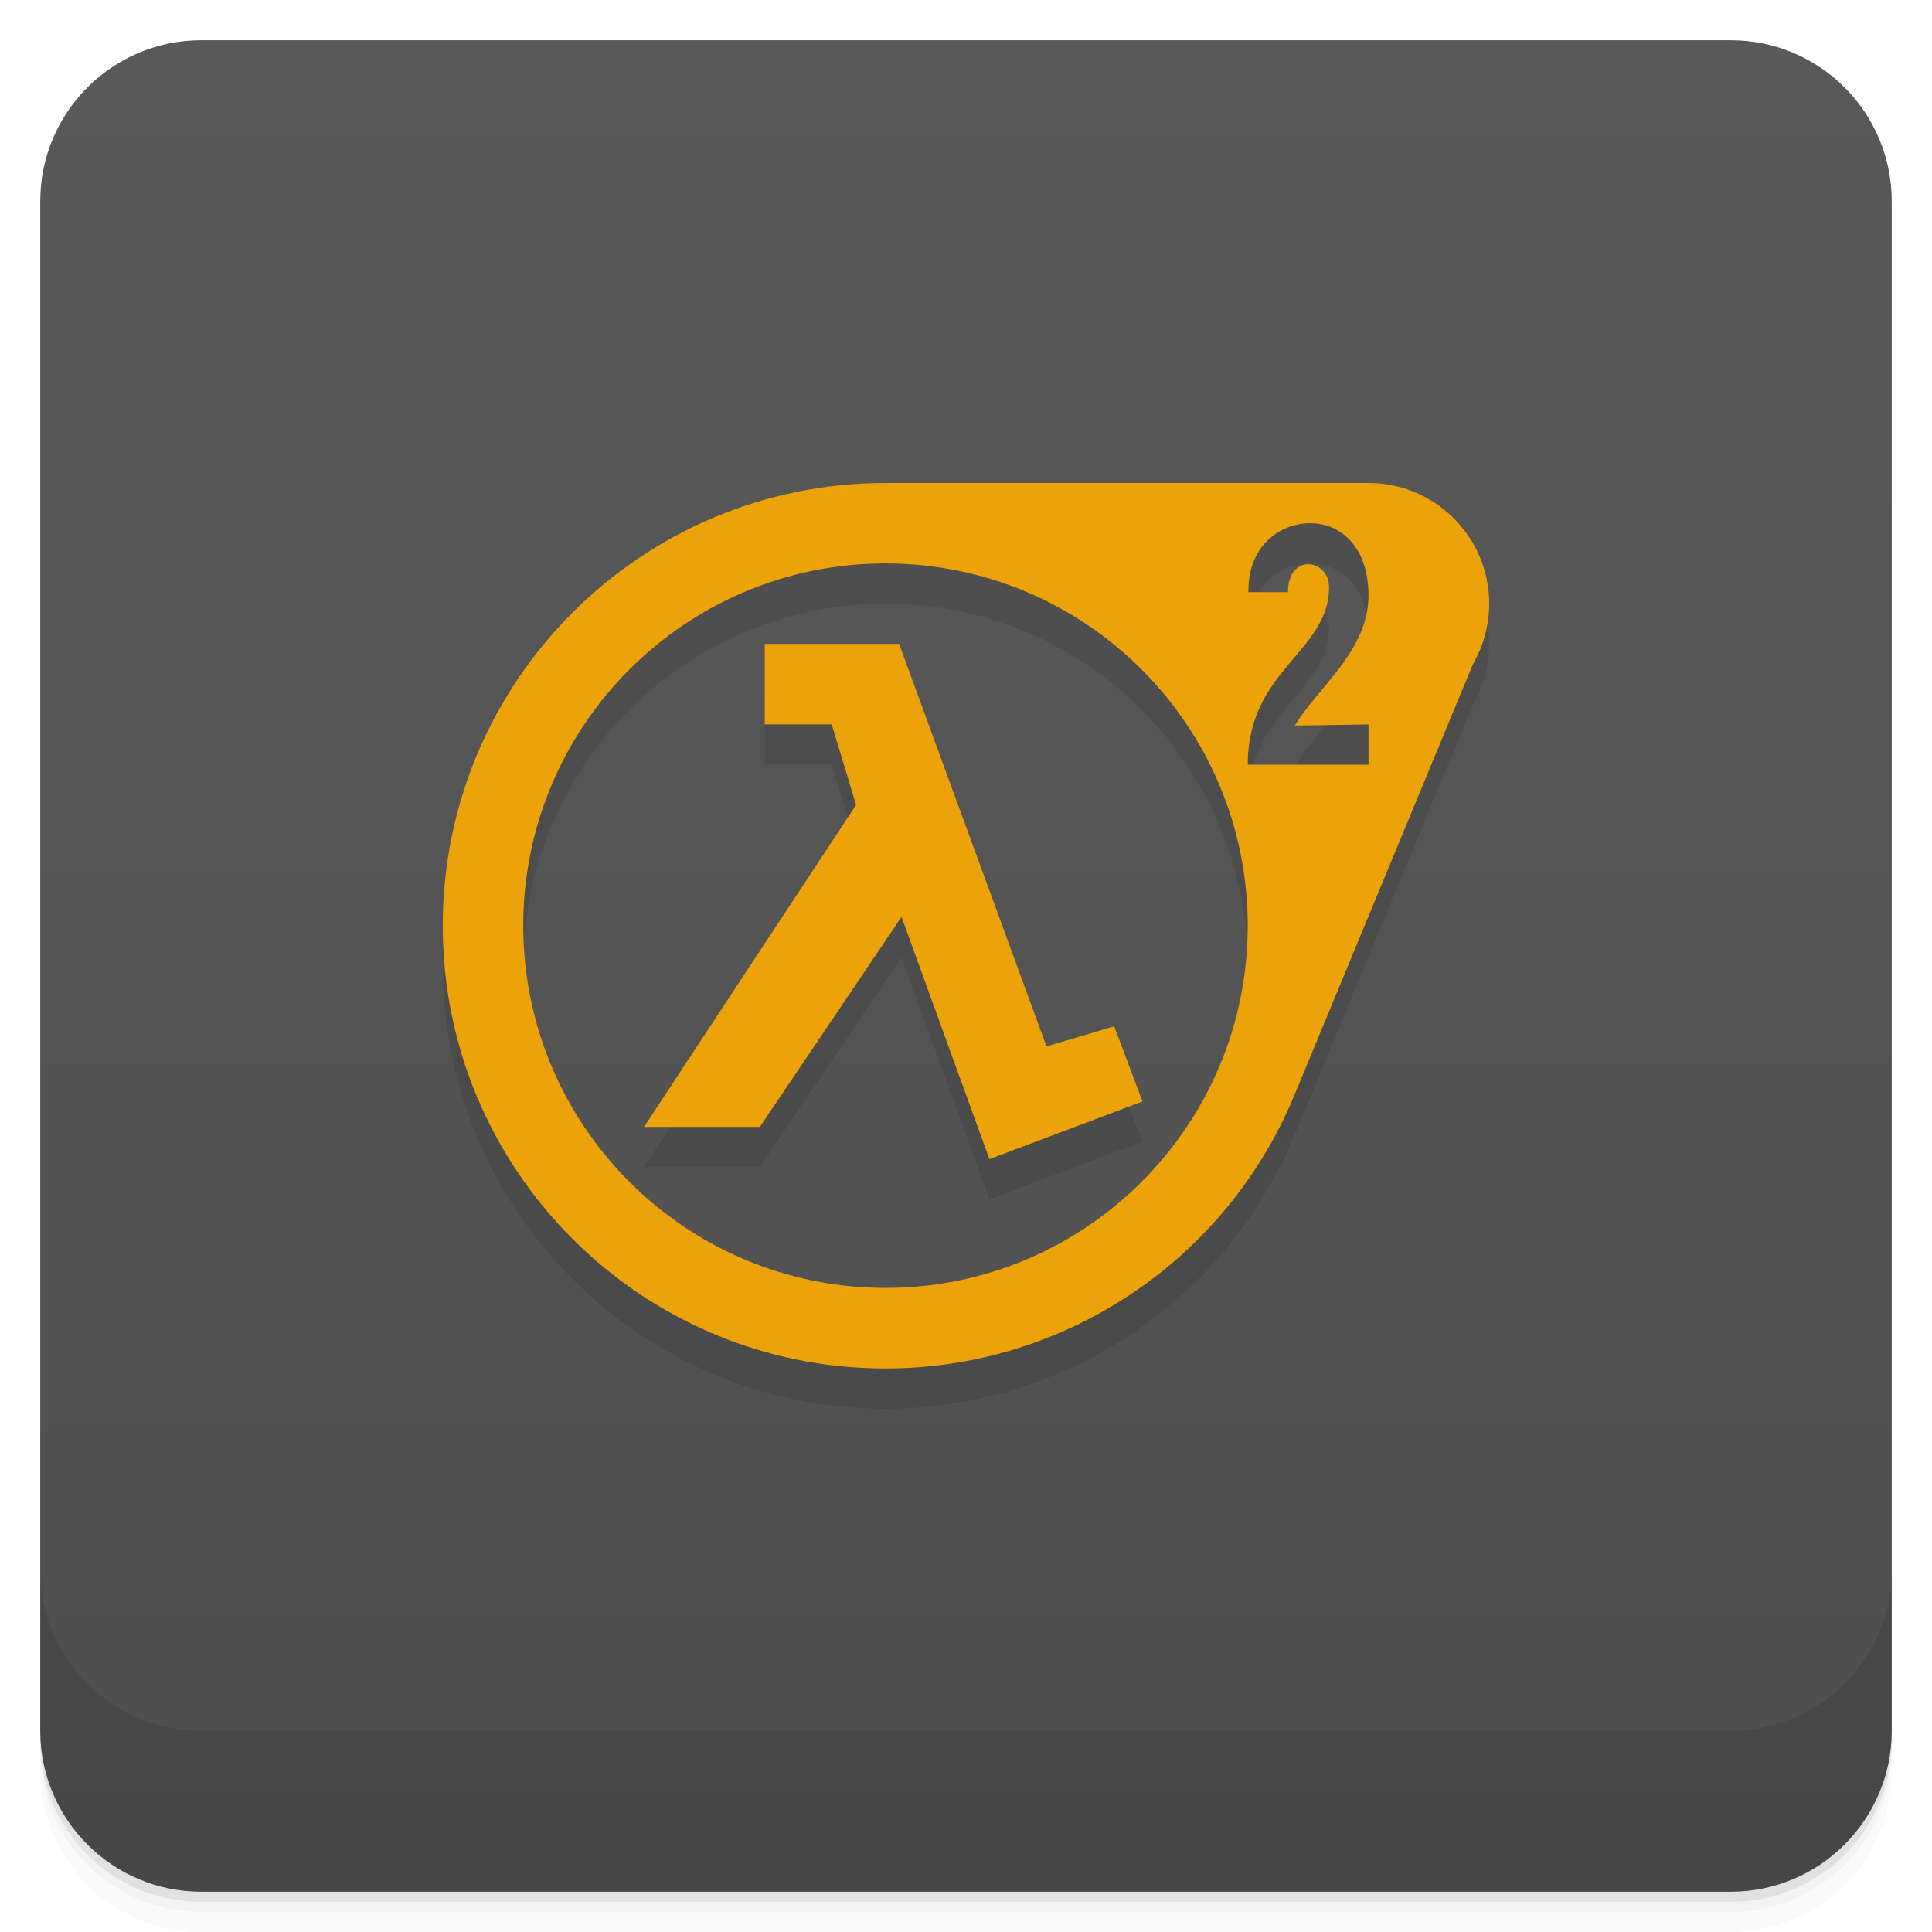
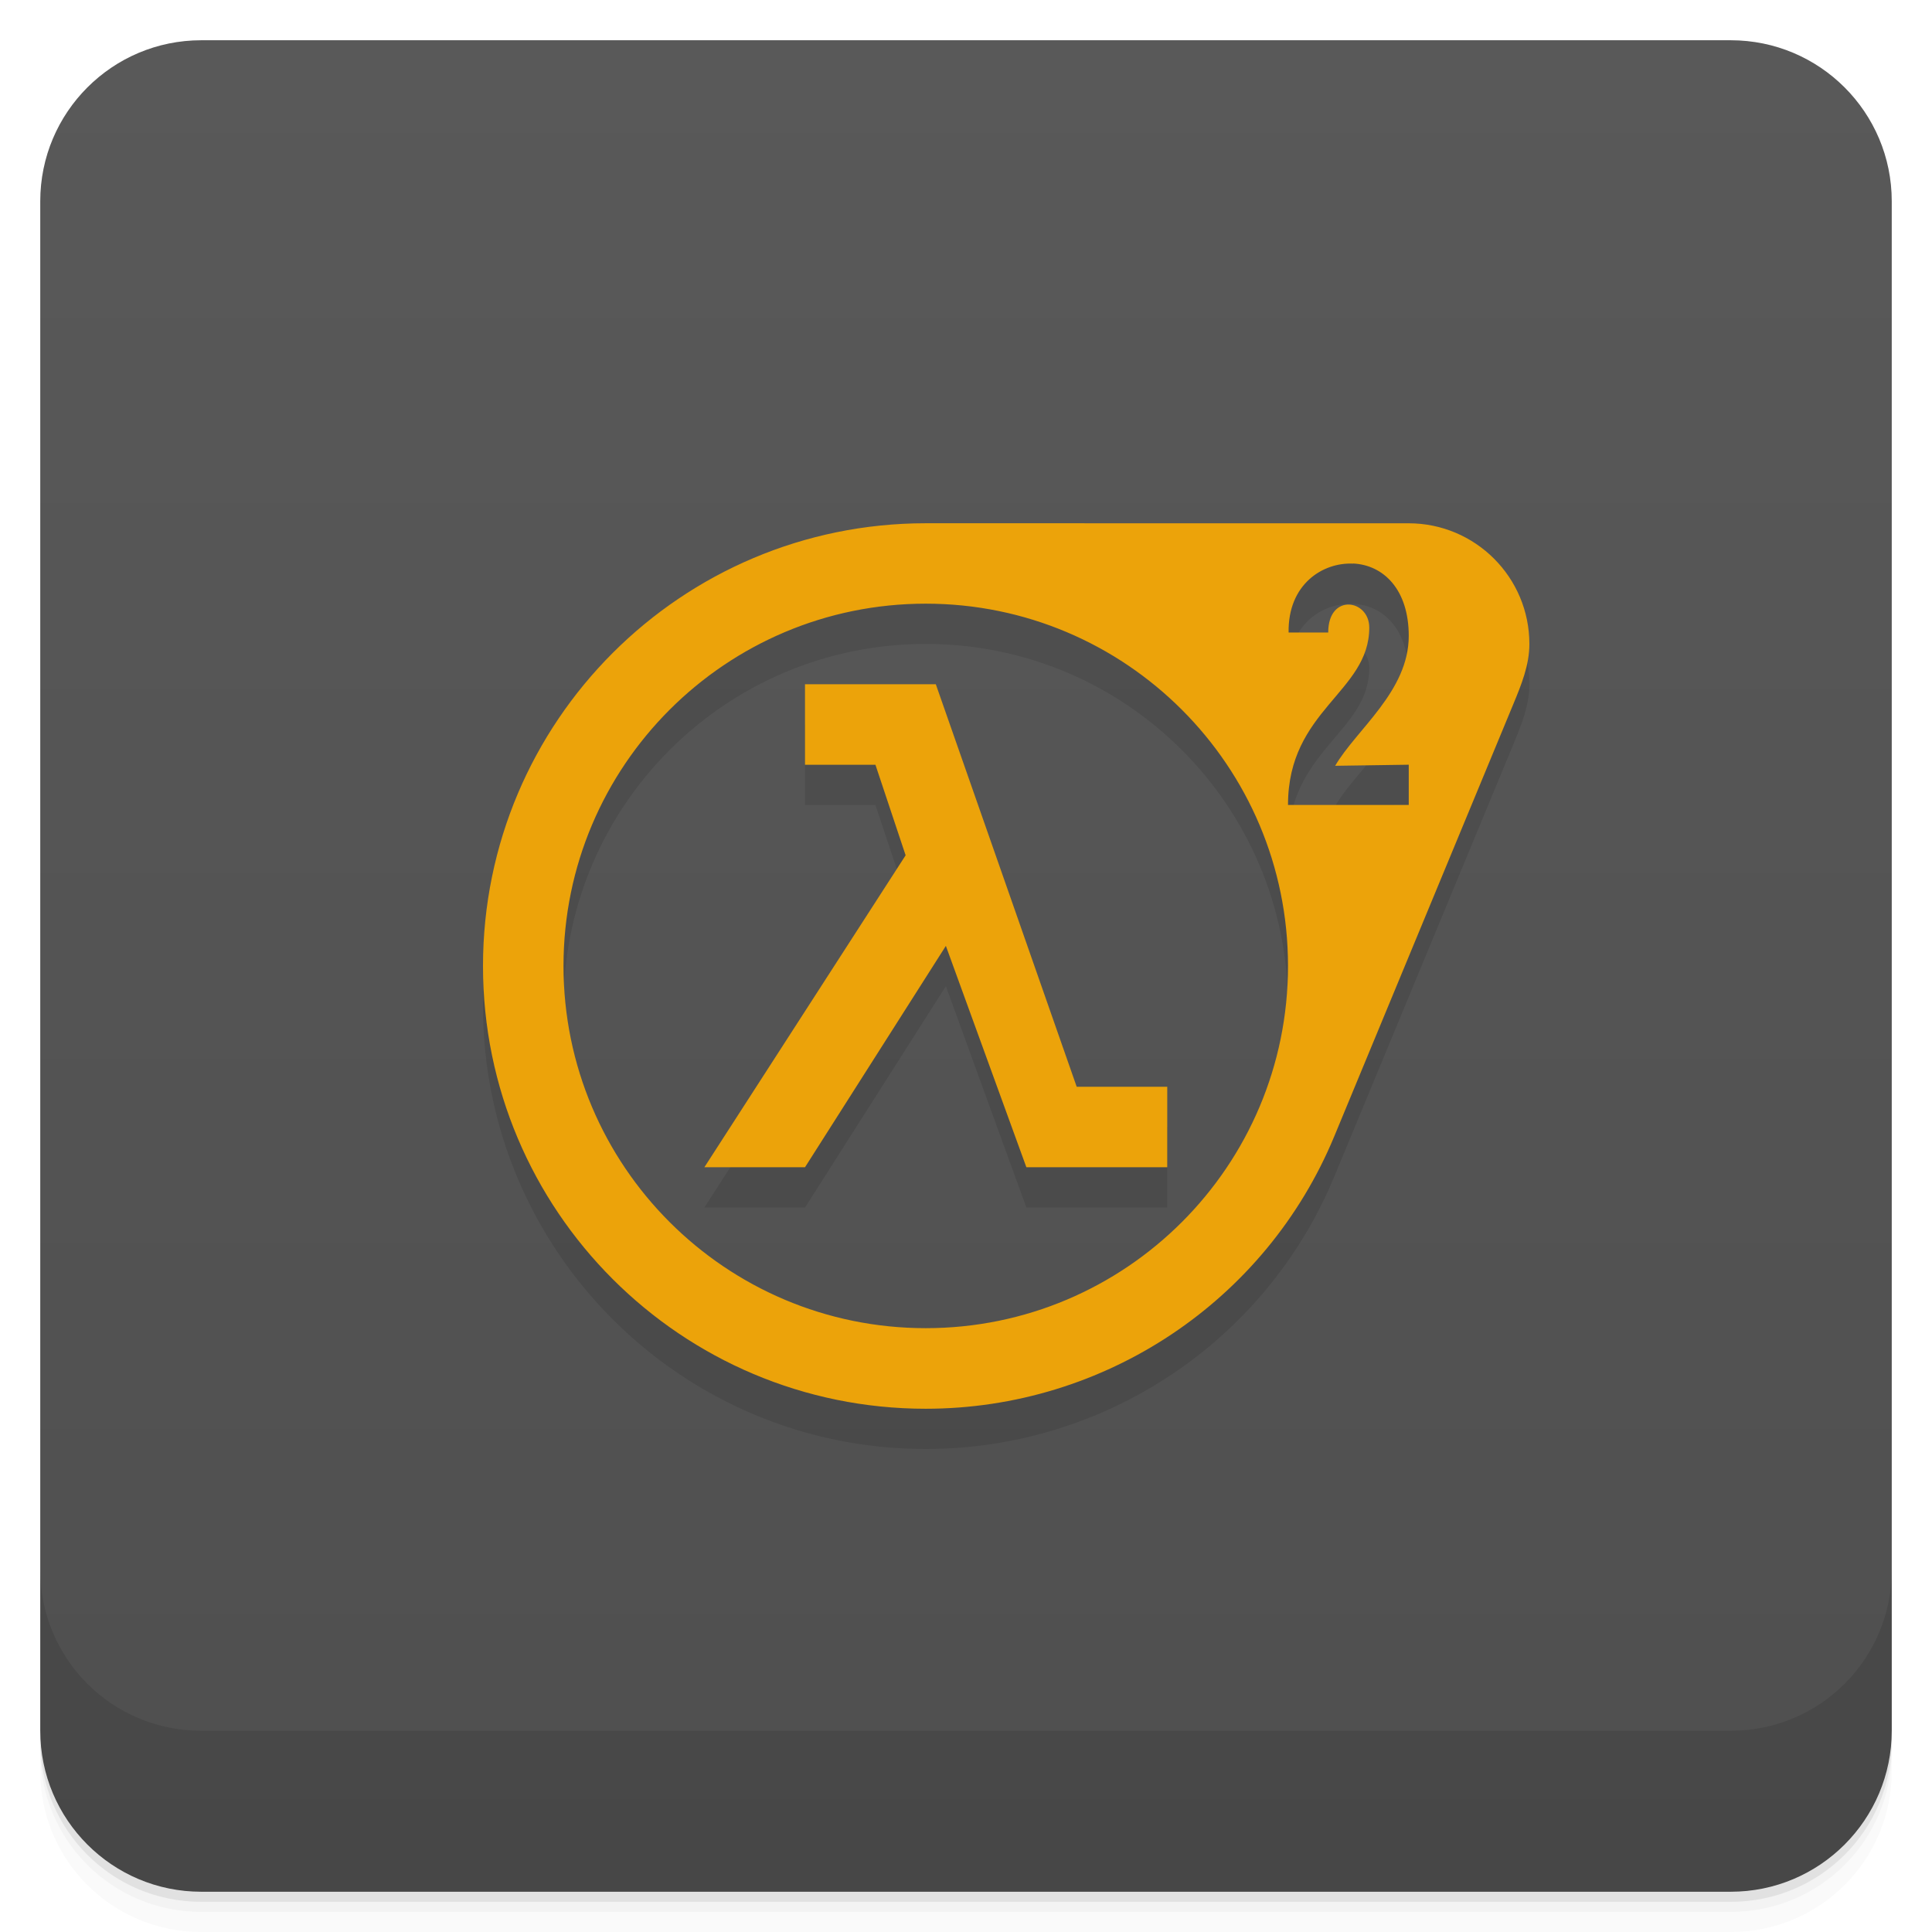
- <svg xmlns="http://www.w3.org/2000/svg" height="48" width="48" version="1.1" viewBox="0 0 48 48">
+ <svg xmlns="http://www.w3.org/2000/svg" width="48" height="48" version="1.1" viewBox="0 0 48 48">
  <defs>
-     <linearGradient id="linearGradient4501" y2="6.1232e-17" gradientUnits="userSpaceOnUse" y1="2.8779e-15" x2="-1" x1="-47">
+     <linearGradient id="linearGradient4501" x1="-47" x2="-1" y1="2.8779e-15" y2="6.1232e-17" gradientUnits="userSpaceOnUse">
      <stop style="stop-color:#4f4f4f" offset="0" />
      <stop style="stop-color:#595959" offset="1" />
    </linearGradient>
  </defs>
  <g transform="translate(0 3.949e-5)">
-     <path style="opacity:.02" d="m1 43v0.25c0 2.216 1.784 4 4 4h38c2.216 0 4-1.784 4-4v-0.25c0 2.216-1.784 4-4 4h-38c-2.216 0-4-1.784-4-4zm0 0.5v0.5c0 2.216 1.784 4 4 4h38c2.216 0 4-1.784 4-4v-0.5c0 2.216-1.784 4-4 4h-38c-2.216 0-4-1.784-4-4z" />
-     <path style="opacity:.05" d="m1 43.25v0.25c0 2.216 1.784 4 4 4h38c2.216 0 4-1.784 4-4v-0.25c0 2.216-1.784 4-4 4h-38c-2.216 0-4-1.784-4-4z" />
-     <path style="opacity:.1" d="m1 43v0.25c0 2.216 1.784 4 4 4h38c2.216 0 4-1.784 4-4v-0.25c0 2.216-1.784 4-4 4h-38c-2.216 0-4-1.784-4-4z" />
+     <path d="m1 43v0.25c0 2.216 1.784 4 4 4h38c2.216 0 4-1.784 4-4v-0.25c0 2.216-1.784 4-4 4h-38c-2.216 0-4-1.784-4-4zm0 0.5v0.5c0 2.216 1.784 4 4 4h38c2.216 0 4-1.784 4-4v-0.5c0 2.216-1.784 4-4 4h-38c-2.216 0-4-1.784-4-4z" style="opacity:.02" />
+     <path d="m1 43.25v0.25c0 2.216 1.784 4 4 4h38c2.216 0 4-1.784 4-4v-0.25c0 2.216-1.784 4-4 4h-38c-2.216 0-4-1.784-4-4z" style="opacity:.05" />
+     <path d="m1 43v0.25c0 2.216 1.784 4 4 4h38c2.216 0 4-1.784 4-4v-0.25c0 2.216-1.784 4-4 4h-38c-2.216 0-4-1.784-4-4z" style="opacity:.1" />
  </g>
-   <rect style="fill:url(#linearGradient4501)" rx="4" transform="rotate(-90)" height="46" width="46" y="1" x="-47" />
+   <rect transform="rotate(-90)" x="-47" y="1" width="46" height="46" rx="4" style="fill:url(#linearGradient4501)" />
  <g transform="translate(0 3.949e-5)">
    <g transform="translate(0 -1004.4)">
-       <path style="opacity:.1" d="m1 1043.4v4c0 2.216 1.784 4 4 4h38c2.216 0 4-1.784 4-4v-4c0 2.216-1.784 4-4 4h-38c-2.216 0-4-1.784-4-4z" />
+       <path d="m1 1043.4v4c0 2.216 1.784 4 4 4h38c2.216 0 4-1.784 4-4v-4c0 2.216-1.784 4-4 4h-38c-2.216 0-4-1.784-4-4z" style="opacity:.1" />
    </g>
  </g>
-   <path style="opacity:.1" d="m22 13c-6.075 0-11 4.925-11 11s4.925 11 11 11c4.44-0.001 8.443-2.671 10.15-6.77l4.445-10.73c0.264-0.455 0.403-0.974 0.404-1.5 0-1.657-1.343-3-3-3h-12zm10.617 1c0.751 0.036 1.383 0.64 1.383 1.799 0 1.377-1.305 2.327-1.828 3.227l1.828-0.027v1h-3c0-2.367 2.02-2.799 2.02-4.408 0-0.706-1.02-0.862-1.02 0.121h-0.984c-0.02-1.2 0.851-1.747 1.602-1.711zm-10.617 0.998c4.971 0 9 4.03 9 9 0 4.971-4.03 9-9 9-4.971 0-9-4.03-9-9 0-4.971 4.03-9 9-9zm-3 2v2h1.664l0.605 2-5.27 8h2.879l3.52-5.219 2.184 6.02 3.803-1.434-0.703-1.867-1.682 0.5-3.662-10h-3.338" />
-   <path style="fill:#eca30a" d="m22 12c-6.075 0-11 4.925-11 11s4.925 11 11 11c4.44-0.001 8.443-2.671 10.15-6.77l4.445-10.73c0.264-0.455 0.403-0.974 0.404-1.5 0-1.657-1.343-3-3-3h-12zm10.617 1c0.751 0.036 1.383 0.64 1.383 1.799 0 1.377-1.305 2.327-1.828 3.227l1.828-0.027v1h-3c0-2.367 2.02-2.799 2.02-4.408 0-0.706-1.02-0.862-1.02 0.121h-0.984c-0.02-1.2 0.851-1.747 1.602-1.711zm-10.617 0.998c4.971 0 9 4.03 9 9 0 4.971-4.03 9-9 9-4.971 0-9-4.03-9-9 0-4.971 4.03-9 9-9zm-3 2v2h1.664l0.605 2-5.27 8h2.879l3.52-5.219 2.184 6.02 3.803-1.434-0.703-1.867-1.682 0.5-3.662-10h-3.338" />
+   <path d="m23 14c-6.074 0.001-11 4.926-11 11 0 6.075 4.925 11.001 11 11 4.44-4.22e-4 8.451-2.667 10.15-6.769l4.445-10.73c0.201-0.486 0.402-0.974 0.402-1.5 7.59e-4 -1.657-1.343-3-3-3zm10.617 1c0.751 0.036 1.383 0.64 1.383 1.799 0 1.377-1.305 2.327-1.828 3.227l1.828-0.027v1h-3c0-2.367 2.019-2.797 2.019-4.406 0-0.706-1.02-0.862-1.02 0.121h-0.984c-0.02-1.2 0.851-1.747 1.602-1.711zm-10.617 0.998c4.971 0 9 4.03 9 9 0 4.971-4.03 9-9 9-4.971 0-9-4.03-9-9 0-4.971 4.03-9 9-9zm-3 2.002v2h1.75l0.75 2.25-5 7.75h2.5l3.5-5.5 2 5.5h3.5v-2h-2.25l-3.5-10z" style="opacity:.1" />
+   <path d="m23 13c-6.074 0.001-11 4.926-11 11 0 6.075 4.925 11.001 11 11 4.44-4.22e-4 8.451-2.667 10.15-6.769l4.445-10.73c0.201-0.486 0.402-0.974 0.402-1.5 7.59e-4 -1.657-1.343-3-3-3zm10.617 1c0.751 0.036 1.383 0.64 1.383 1.799 0 1.377-1.305 2.327-1.828 3.227l1.828-0.027v1h-3c0-2.367 2.019-2.797 2.019-4.406 0-0.706-1.02-0.862-1.02 0.121h-0.984c-0.02-1.2 0.851-1.747 1.602-1.711zm-10.617 0.998c4.971 0 9 4.03 9 9 0 4.971-4.03 9-9 9-4.971 0-9-4.03-9-9 0-4.971 4.03-9 9-9zm-3 2.002v2h1.75l0.75 2.25-5 7.75h2.5l3.5-5.5 2 5.5h3.5v-2h-2.25l-3.5-10z" style="fill:#eca30a" />
</svg>
